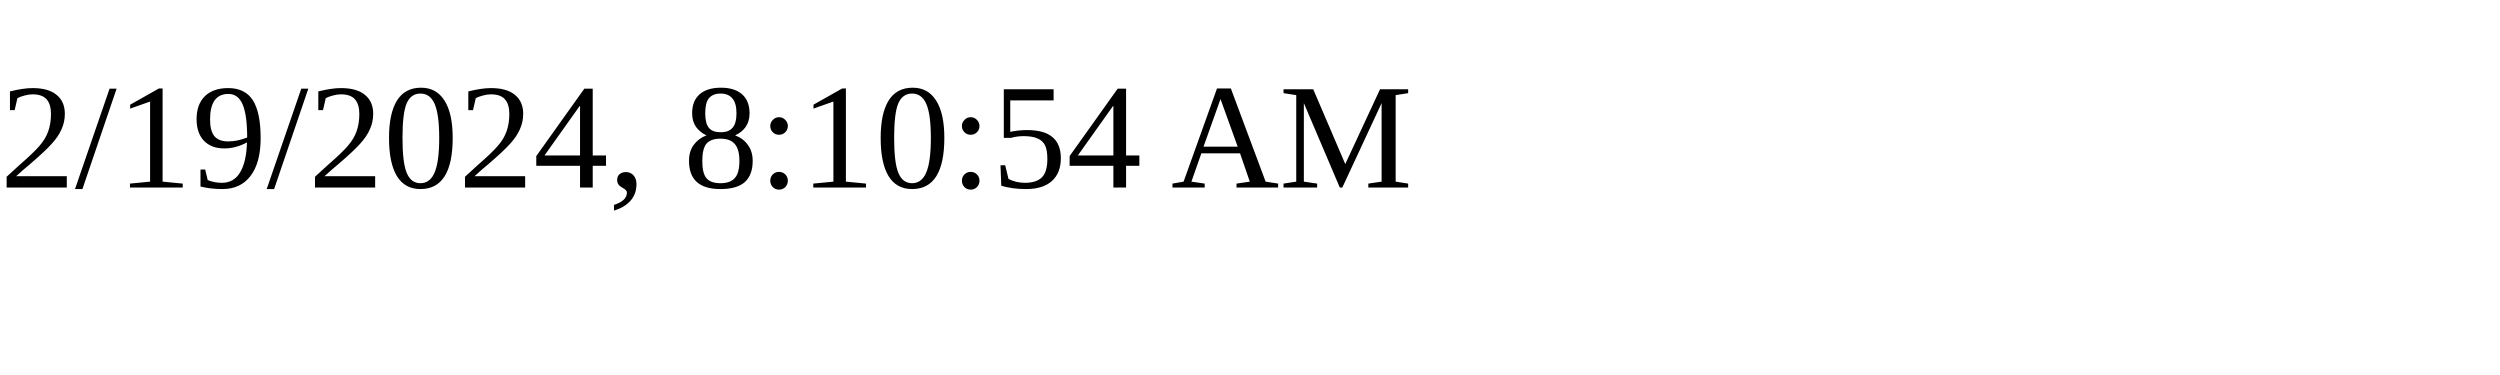
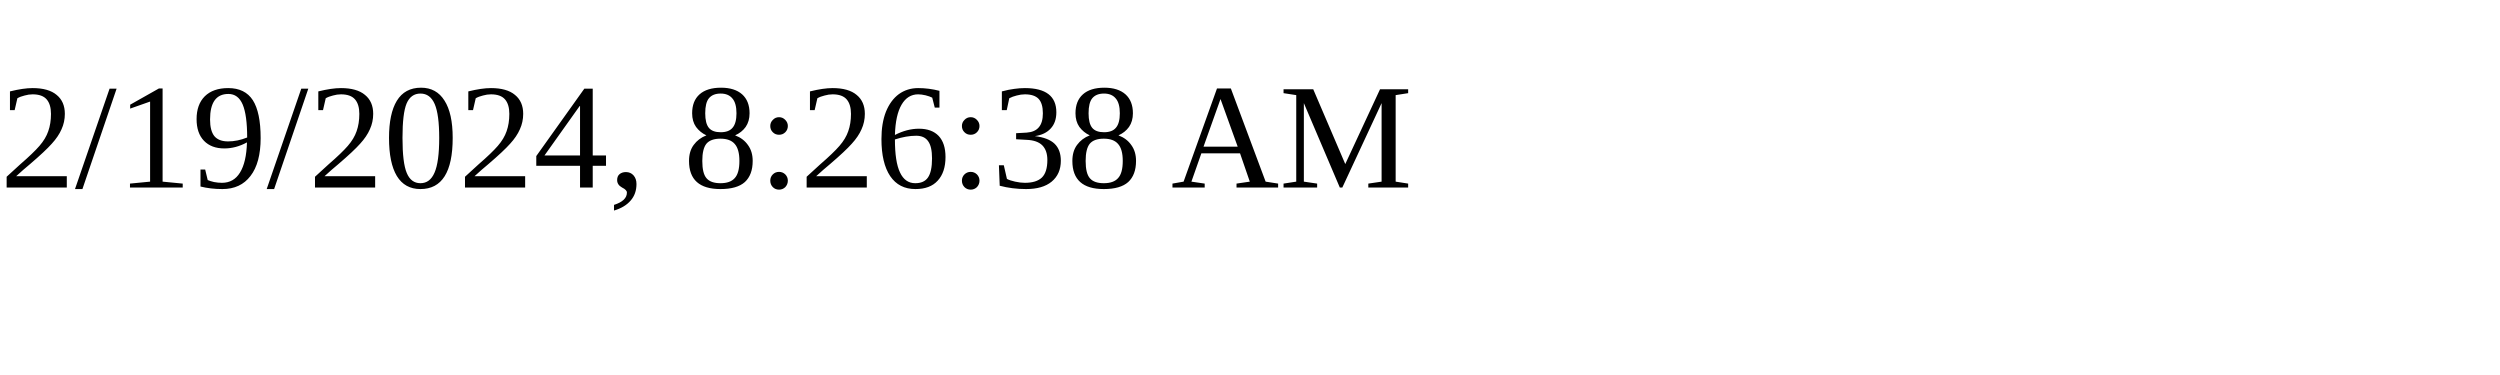
<svg xmlns="http://www.w3.org/2000/svg" height="30" width="200">
-   <text x="0" y="15">2/19/2024, 8:10:54 AM</text>
+   <text x="0" y="15">2/19/2024, 8:26:38 AM</text>
</svg>
